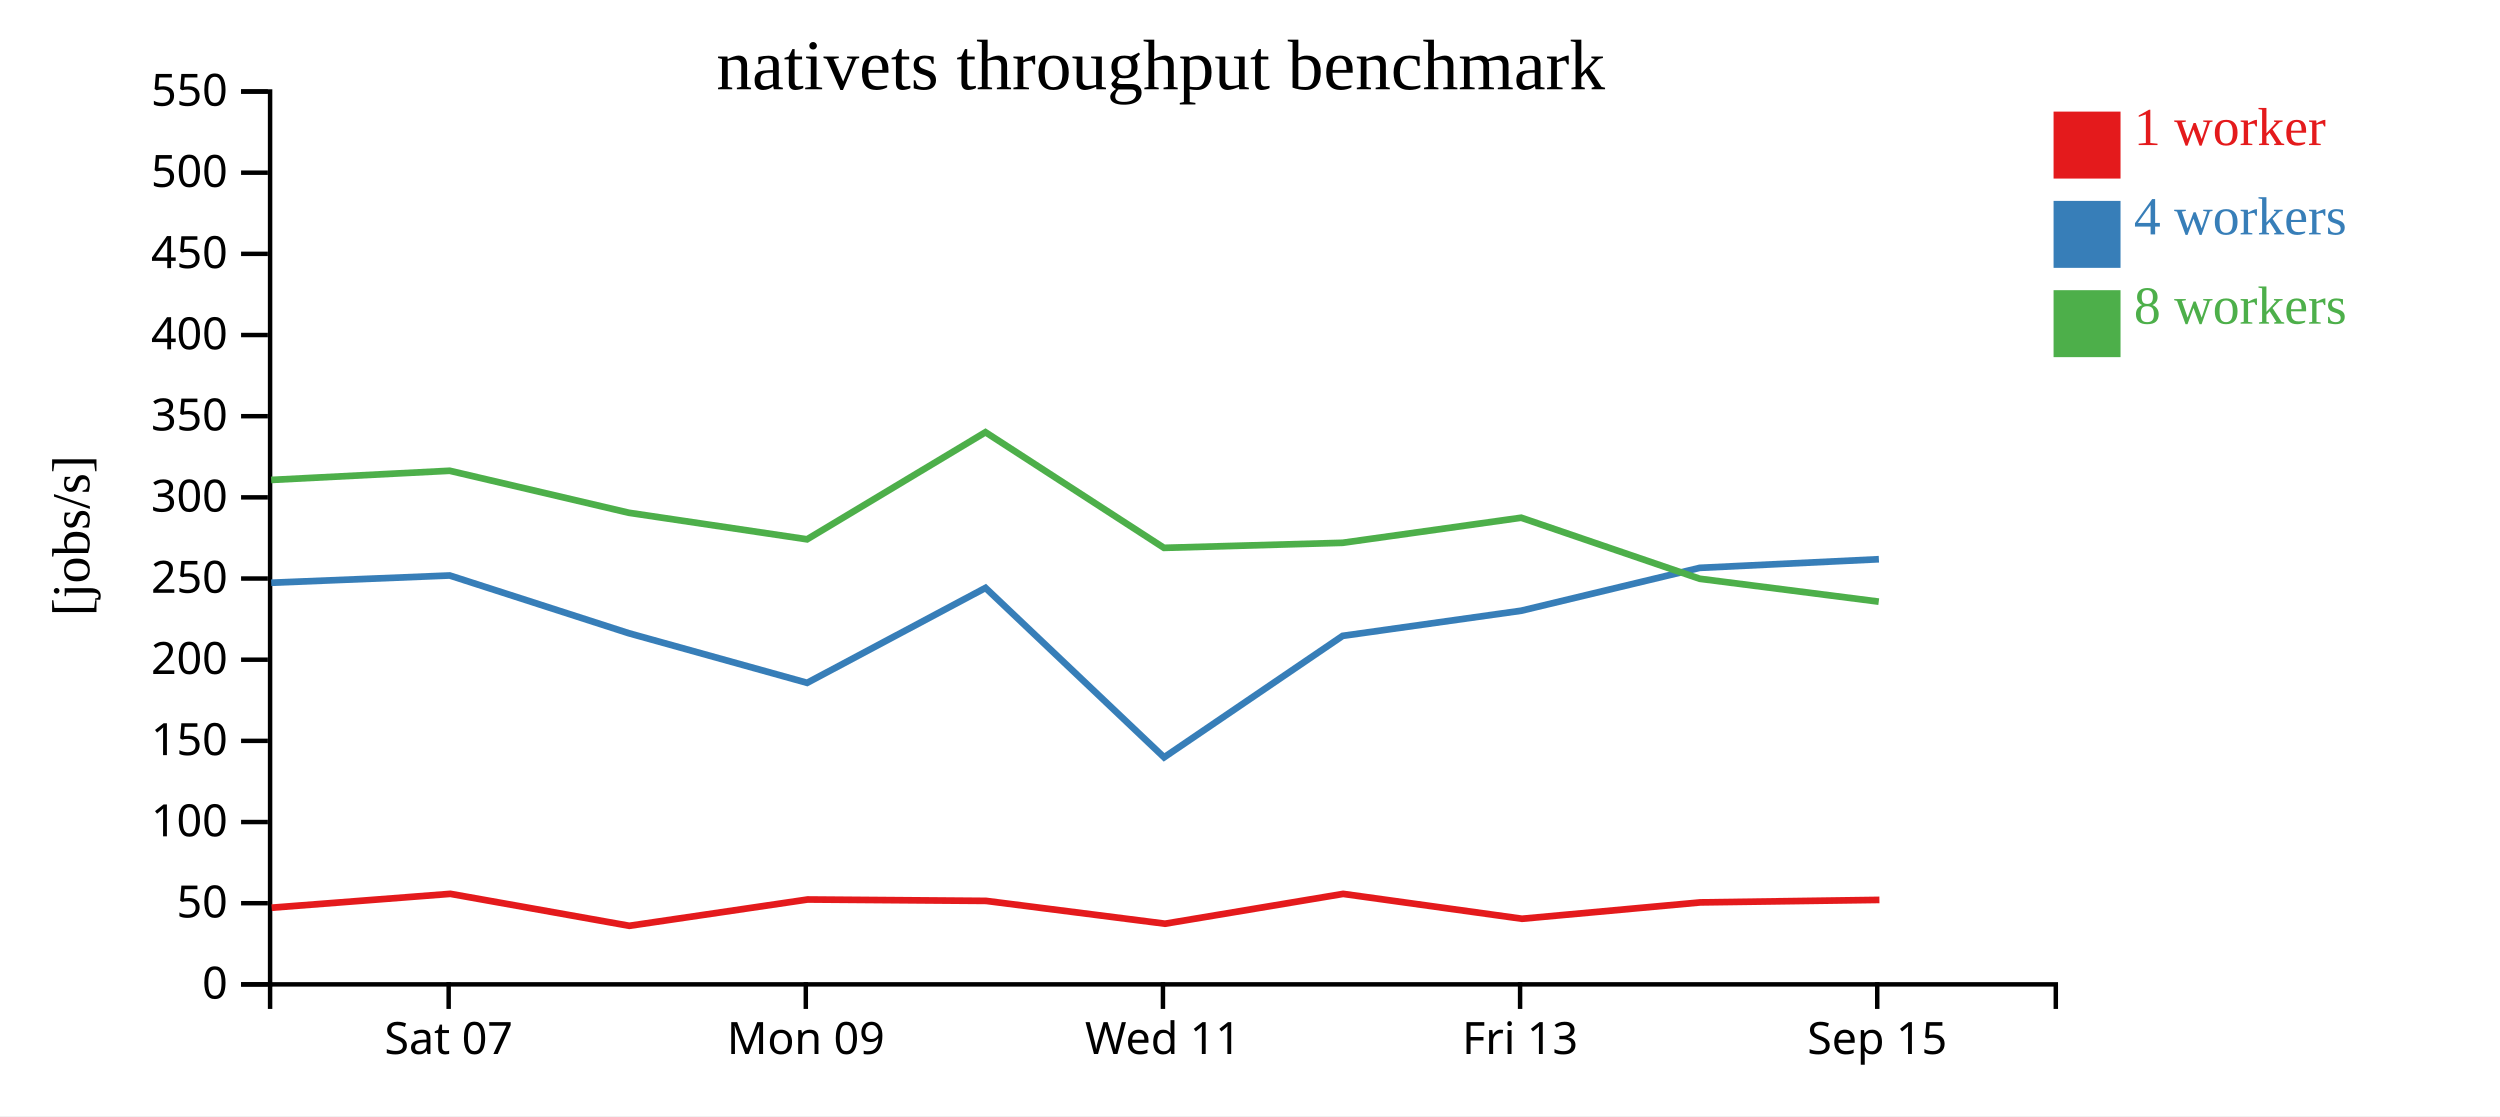
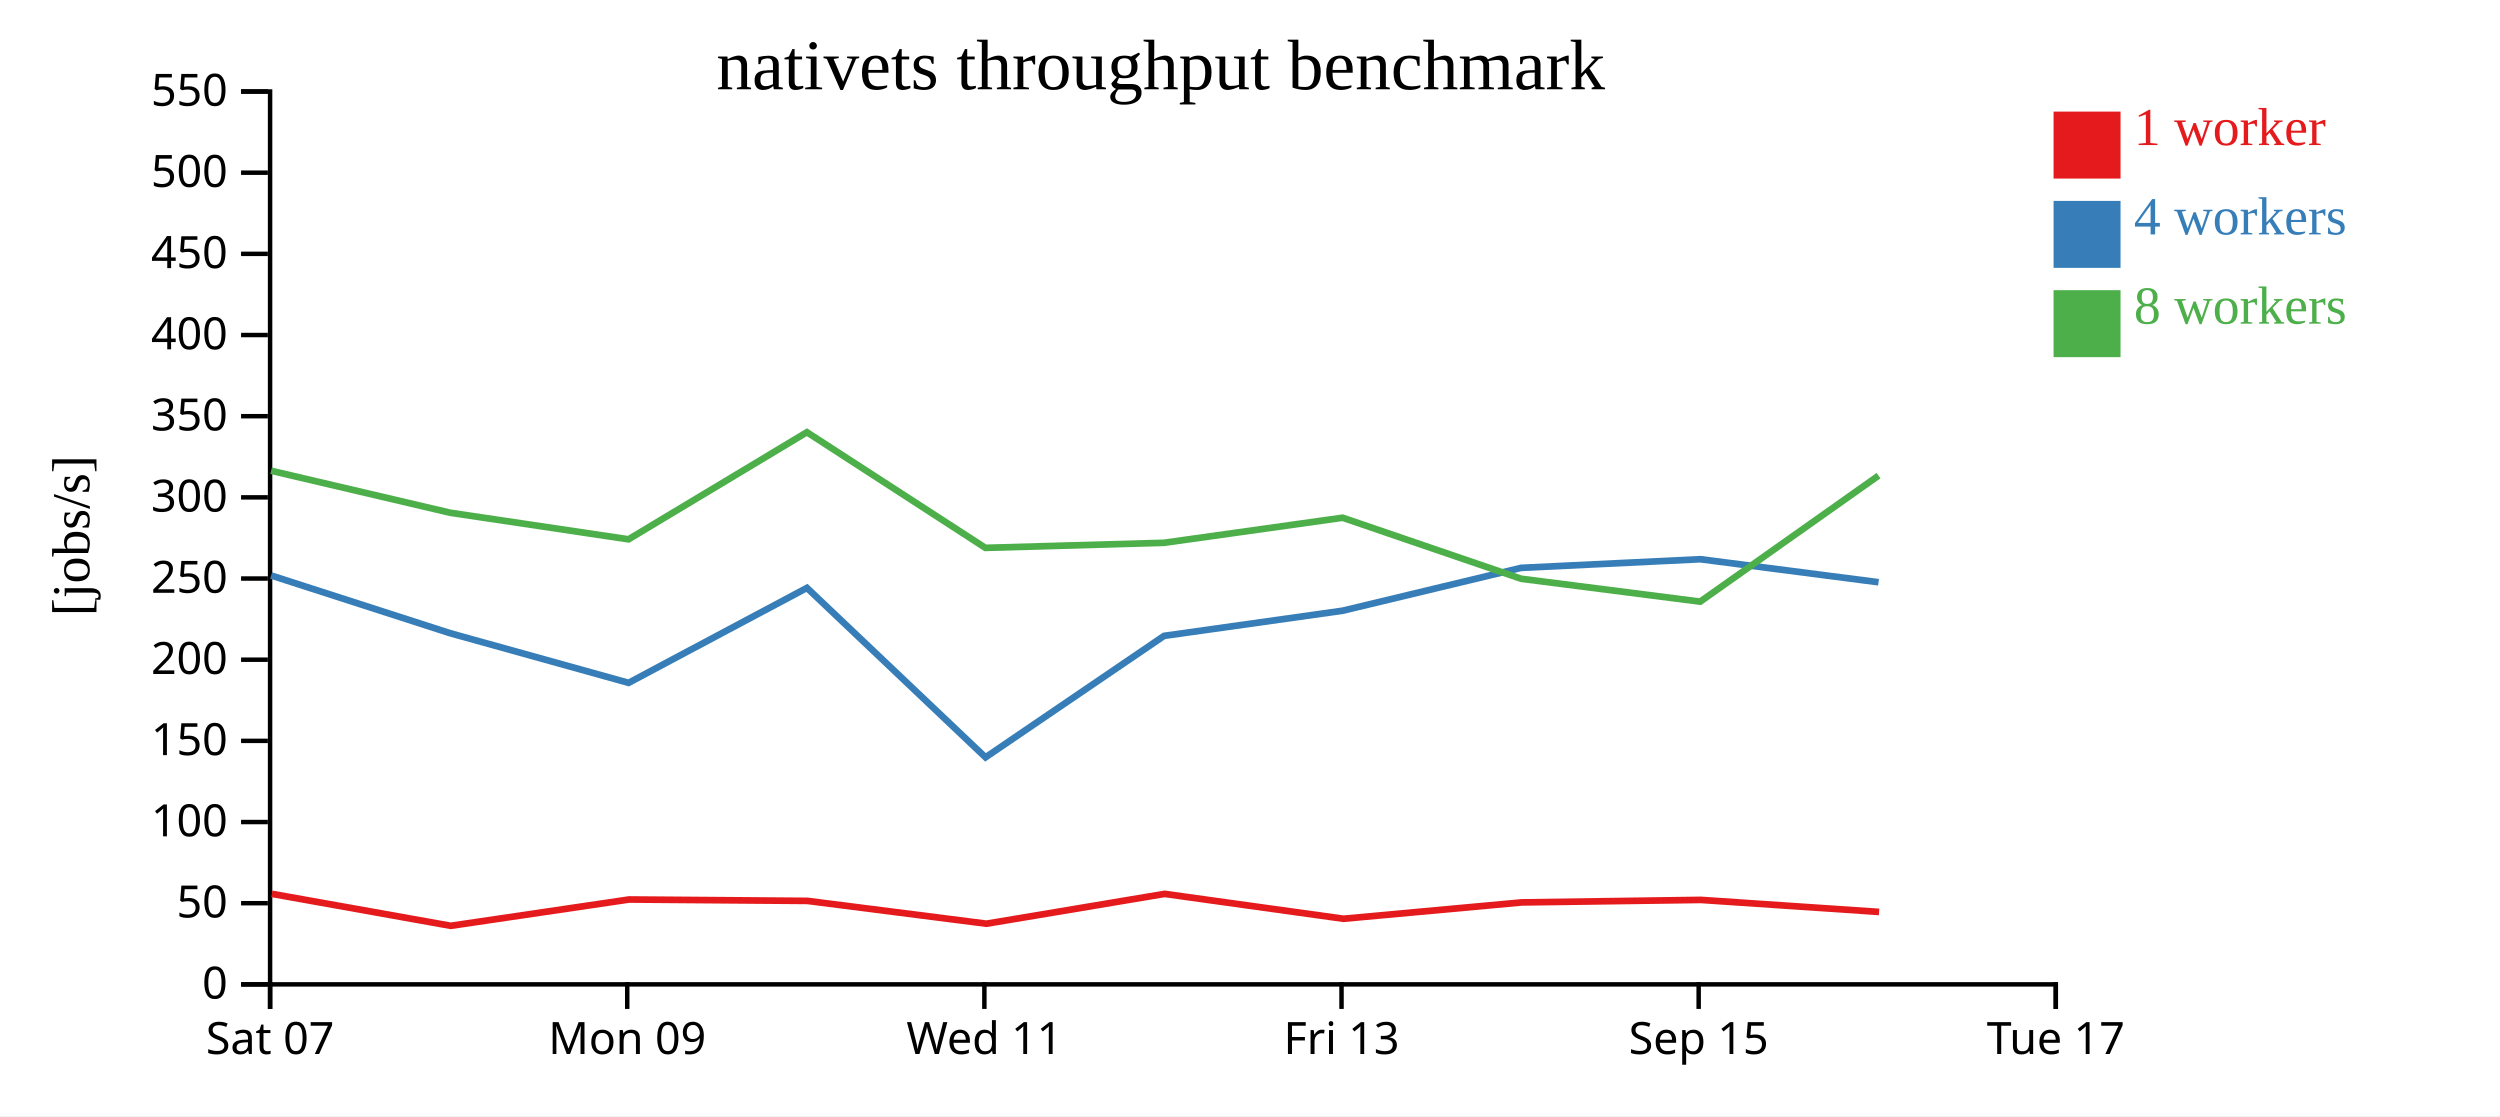
<svg xmlns="http://www.w3.org/2000/svg" width="560" height="250">
  <rect width="100%" height="100%" fill="white" />
  <g transform="translate(60,20)">
    <g transform="translate(0,200)" fill="none" font-size="10" font-family="sans-serif" text-anchor="middle">
      <path class="domain" stroke="currentColor" d="M0.5,6V0.5H400.5V6" />
-       <g class="tick" opacity="1" transform="translate(40.5,0)">
+       <g class="tick" opacity="1" transform="translate(0.5,0)">
        <line stroke="currentColor" y2="6" />
        <text fill="currentColor" y="9" dy="0.71em">Sat 07</text>
      </g>
-       <g class="tick" opacity="1" transform="translate(120.5,0)">
+       <g class="tick" opacity="1" transform="translate(80.5,0)">
        <line stroke="currentColor" y2="6" />
        <text fill="currentColor" y="9" dy="0.71em">Mon 09</text>
      </g>
-       <g class="tick" opacity="1" transform="translate(200.5,0)">
+       <g class="tick" opacity="1" transform="translate(160.5,0)">
        <line stroke="currentColor" y2="6" />
        <text fill="currentColor" y="9" dy="0.71em">Wed 11</text>
      </g>
-       <g class="tick" opacity="1" transform="translate(280.5,0)">
+       <g class="tick" opacity="1" transform="translate(240.5,0)">
        <line stroke="currentColor" y2="6" />
        <text fill="currentColor" y="9" dy="0.71em">Fri 13</text>
      </g>
-       <g class="tick" opacity="1" transform="translate(360.5,0)">
+       <g class="tick" opacity="1" transform="translate(320.5,0)">
        <line stroke="currentColor" y2="6" />
        <text fill="currentColor" y="9" dy="0.71em">Sep 15</text>
+       </g>
+       <g class="tick" opacity="1" transform="translate(400.5,0)">
+         <line stroke="currentColor" y2="6" />
+         <text fill="currentColor" y="9" dy="0.71em">Tue 17</text>
      </g>
    </g>
    <g fill="none" font-size="10" font-family="sans-serif" text-anchor="end">
      <path class="domain" stroke="currentColor" d="M-6,200.5H0.5V0.5H-6" />
      <g class="tick" opacity="1" transform="translate(0,200.5)">
        <line stroke="currentColor" x2="-6" />
        <text fill="currentColor" x="-9" dy="0.32em">0</text>
      </g>
      <g class="tick" opacity="1" transform="translate(0,182.3182)">
        <line stroke="currentColor" x2="-6" />
        <text fill="currentColor" x="-9" dy="0.32em">50</text>
      </g>
      <g class="tick" opacity="1" transform="translate(0,164.1364)">
        <line stroke="currentColor" x2="-6" />
        <text fill="currentColor" x="-9" dy="0.32em">100</text>
      </g>
      <g class="tick" opacity="1" transform="translate(0,145.9545)">
        <line stroke="currentColor" x2="-6" />
        <text fill="currentColor" x="-9" dy="0.32em">150</text>
      </g>
      <g class="tick" opacity="1" transform="translate(0,127.7727)">
        <line stroke="currentColor" x2="-6" />
        <text fill="currentColor" x="-9" dy="0.32em">200</text>
      </g>
      <g class="tick" opacity="1" transform="translate(0,109.5909)">
        <line stroke="currentColor" x2="-6" />
        <text fill="currentColor" x="-9" dy="0.32em">250</text>
      </g>
      <g class="tick" opacity="1" transform="translate(0,91.40909)">
        <line stroke="currentColor" x2="-6" />
        <text fill="currentColor" x="-9" dy="0.32em">300</text>
      </g>
      <g class="tick" opacity="1" transform="translate(0,73.22727)">
        <line stroke="currentColor" x2="-6" />
        <text fill="currentColor" x="-9" dy="0.32em">350</text>
      </g>
      <g class="tick" opacity="1" transform="translate(0,55.04545)">
        <line stroke="currentColor" x2="-6" />
        <text fill="currentColor" x="-9" dy="0.32em">400</text>
      </g>
      <g class="tick" opacity="1" transform="translate(0,36.86364)">
        <line stroke="currentColor" x2="-6" />
        <text fill="currentColor" x="-9" dy="0.32em">450</text>
      </g>
      <g class="tick" opacity="1" transform="translate(0,18.68182)">
        <line stroke="currentColor" x2="-6" />
        <text fill="currentColor" x="-9" dy="0.32em">500</text>
      </g>
      <g class="tick" opacity="1" transform="translate(0,0.5)">
        <line stroke="currentColor" x2="-6" />
        <text fill="currentColor" x="-9" dy="0.32em">550</text>
      </g>
    </g>
    <text text-anchor="middle" style="font-size: 12px" transform="rotate(-90)" y="-40" x="-100">[jobs/s]</text>
    <text text-anchor="middle" style="font-size: 16px" y="0" x="200">nativets throughput benchmark</text>
-     <path class="line" fill="none" stroke="#e41a1c" stroke-width="1.5" d="M0.858,183.325L40.884,180.221L80.962,187.382L120.907,181.489L160.875,181.8L200.964,186.911L240.87,180.231L280.927,185.803L320.86,182.139L360.988,181.578" />
-     <path class="line" fill="none" stroke="#377eb8" stroke-width="1.5" d="M0.751,110.534L40.733,108.909L80.836,121.841L120.794,132.958L160.753,111.685L200.753,149.645L240.758,122.433L280.757,116.798L320.739,107.2L360.87,105.266" />
-     <path class="line" fill="none" stroke="#4daf4a" stroke-width="1.5" d="M0.743,87.506L40.725,85.451L80.847,94.857L120.784,100.808L160.745,76.817L200.726,102.719L240.749,101.587L280.751,95.97L320.736,109.644L360.841,114.769" />
+     <path class="line" fill="none" stroke="#e41a1c" stroke-width="1.5" d="M0.884,180.221L40.962,187.382L80.907,181.489L120.875,181.8L160.964,186.911L200.87,180.231L240.927,185.803L280.86,182.139L320.988,181.578L360.914,184.273" />
+     <path class="line" fill="none" stroke="#377eb8" stroke-width="1.5" d="M0.733,108.909L40.836,121.841L80.794,132.958L120.753,111.685L160.753,149.645L200.758,122.433L240.757,116.798L280.739,107.2L320.87,105.266L360.796,110.423" />
+     <path class="line" fill="none" stroke="#4daf4a" stroke-width="1.5" d="M0.725,85.451L40.847,94.857L80.784,100.808L120.745,76.817L160.726,102.719L200.749,101.587L240.751,95.97L280.736,109.644L320.841,114.769L360.795,86.541" />
    <rect class="dot" x="400" y="5" width="15" height="15" style="fill: #e41a1c;" />
    <rect class="dot" x="400" y="25" width="15" height="15" style="fill: #377eb8;" />
    <rect class="dot" x="400" y="45" width="15" height="15" style="fill: #4daf4a;" />
    <text class="label" x="418" y="12.5" style="fill: #e41a1c; alignment-baseline: middle;" text-anchor="left">1 worker</text>
    <text class="label" x="418" y="32.5" style="fill: #377eb8; alignment-baseline: middle;" text-anchor="left">4 workers</text>
    <text class="label" x="418" y="52.5" style="fill: #4daf4a; alignment-baseline: middle;" text-anchor="left">8 workers</text>
  </g>
</svg>
